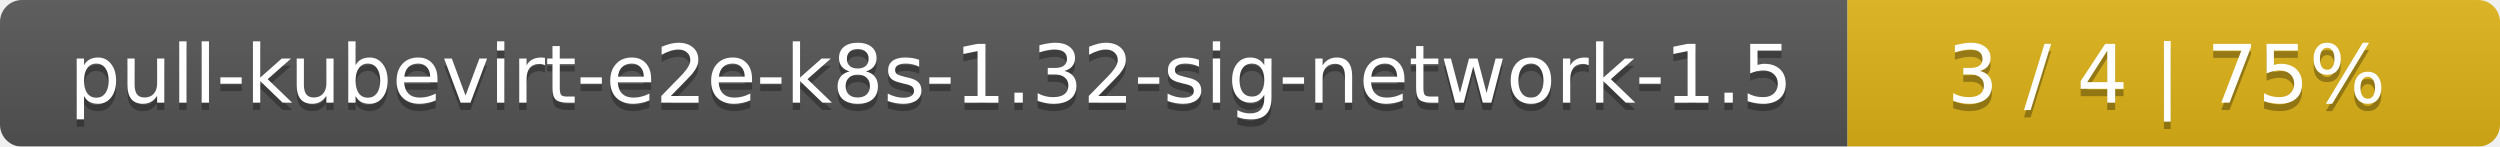
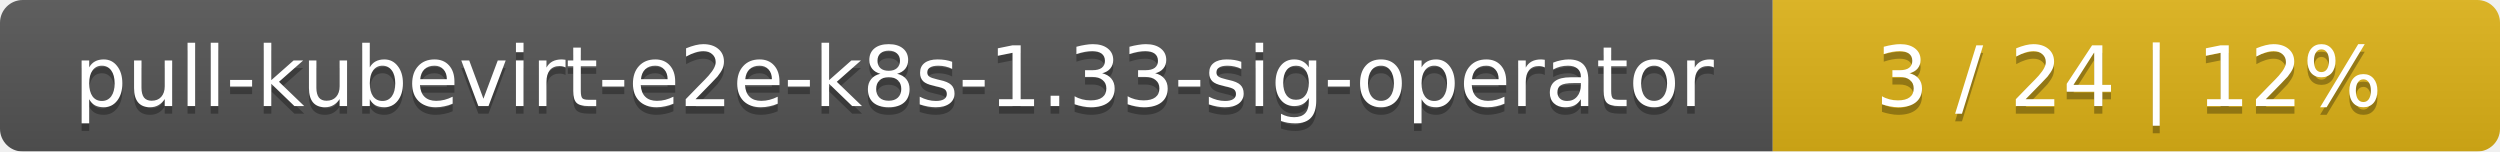
- <svg xmlns="http://www.w3.org/2000/svg" width="341" height="20">
+ <svg xmlns="http://www.w3.org/2000/svg" width="330" height="20">
  <linearGradient id="smooth" x2="0" y2="100%">
    <stop offset="0" stop-color="#bbb" stop-opacity=".1" />
    <stop offset="1" stop-opacity=".1" />
  </linearGradient>
  <mask id="round">
-     <rect width="341" height="20" rx="3" fill="#fff" />
+     <rect width="330" height="20" rx="3" fill="#fff" />
  </mask>
  <g mask="url(#round)">
-     <rect width="252" height="20" fill="#555" />
-     <rect x="252" width="89" height="20" fill="#dfb317" />
-     <rect width="341" height="20" fill="url(#smooth)" />
+     <rect width="234" height="20" fill="#555" />
+     <rect x="234" width="96" height="20" fill="#dfb317" />
+     <rect width="330" height="20" fill="url(#smooth)" />
  </g>
  <g fill="#fff" text-anchor="middle" font-family="DejaVu Sans,Verdana,Geneva,sans-serif" font-size="11">
-     <text x="127" y="15" fill="#010101" fill-opacity=".3">pull-kubevirt-e2e-k8s-1.32-sig-network-1.5</text>
-     <text x="127" y="14">pull-kubevirt-e2e-k8s-1.32-sig-network-1.5</text>
-     <text x="295.5" y="15" fill="#010101" fill-opacity=".3">3 / 4    |    75%</text>
-     <text x="295.5" y="14">3 / 4    |    75%</text>
+     <text x="118" y="15" fill="#010101" fill-opacity=".3">pull-kubevirt-e2e-k8s-1.33-sig-operator</text>
+     <text x="118" y="14">pull-kubevirt-e2e-k8s-1.33-sig-operator</text>
+     <text x="281" y="15" fill="#010101" fill-opacity=".3">3 / 24    |    12%</text>
+     <text x="281" y="14">3 / 24    |    12%</text>
  </g>
</svg>
